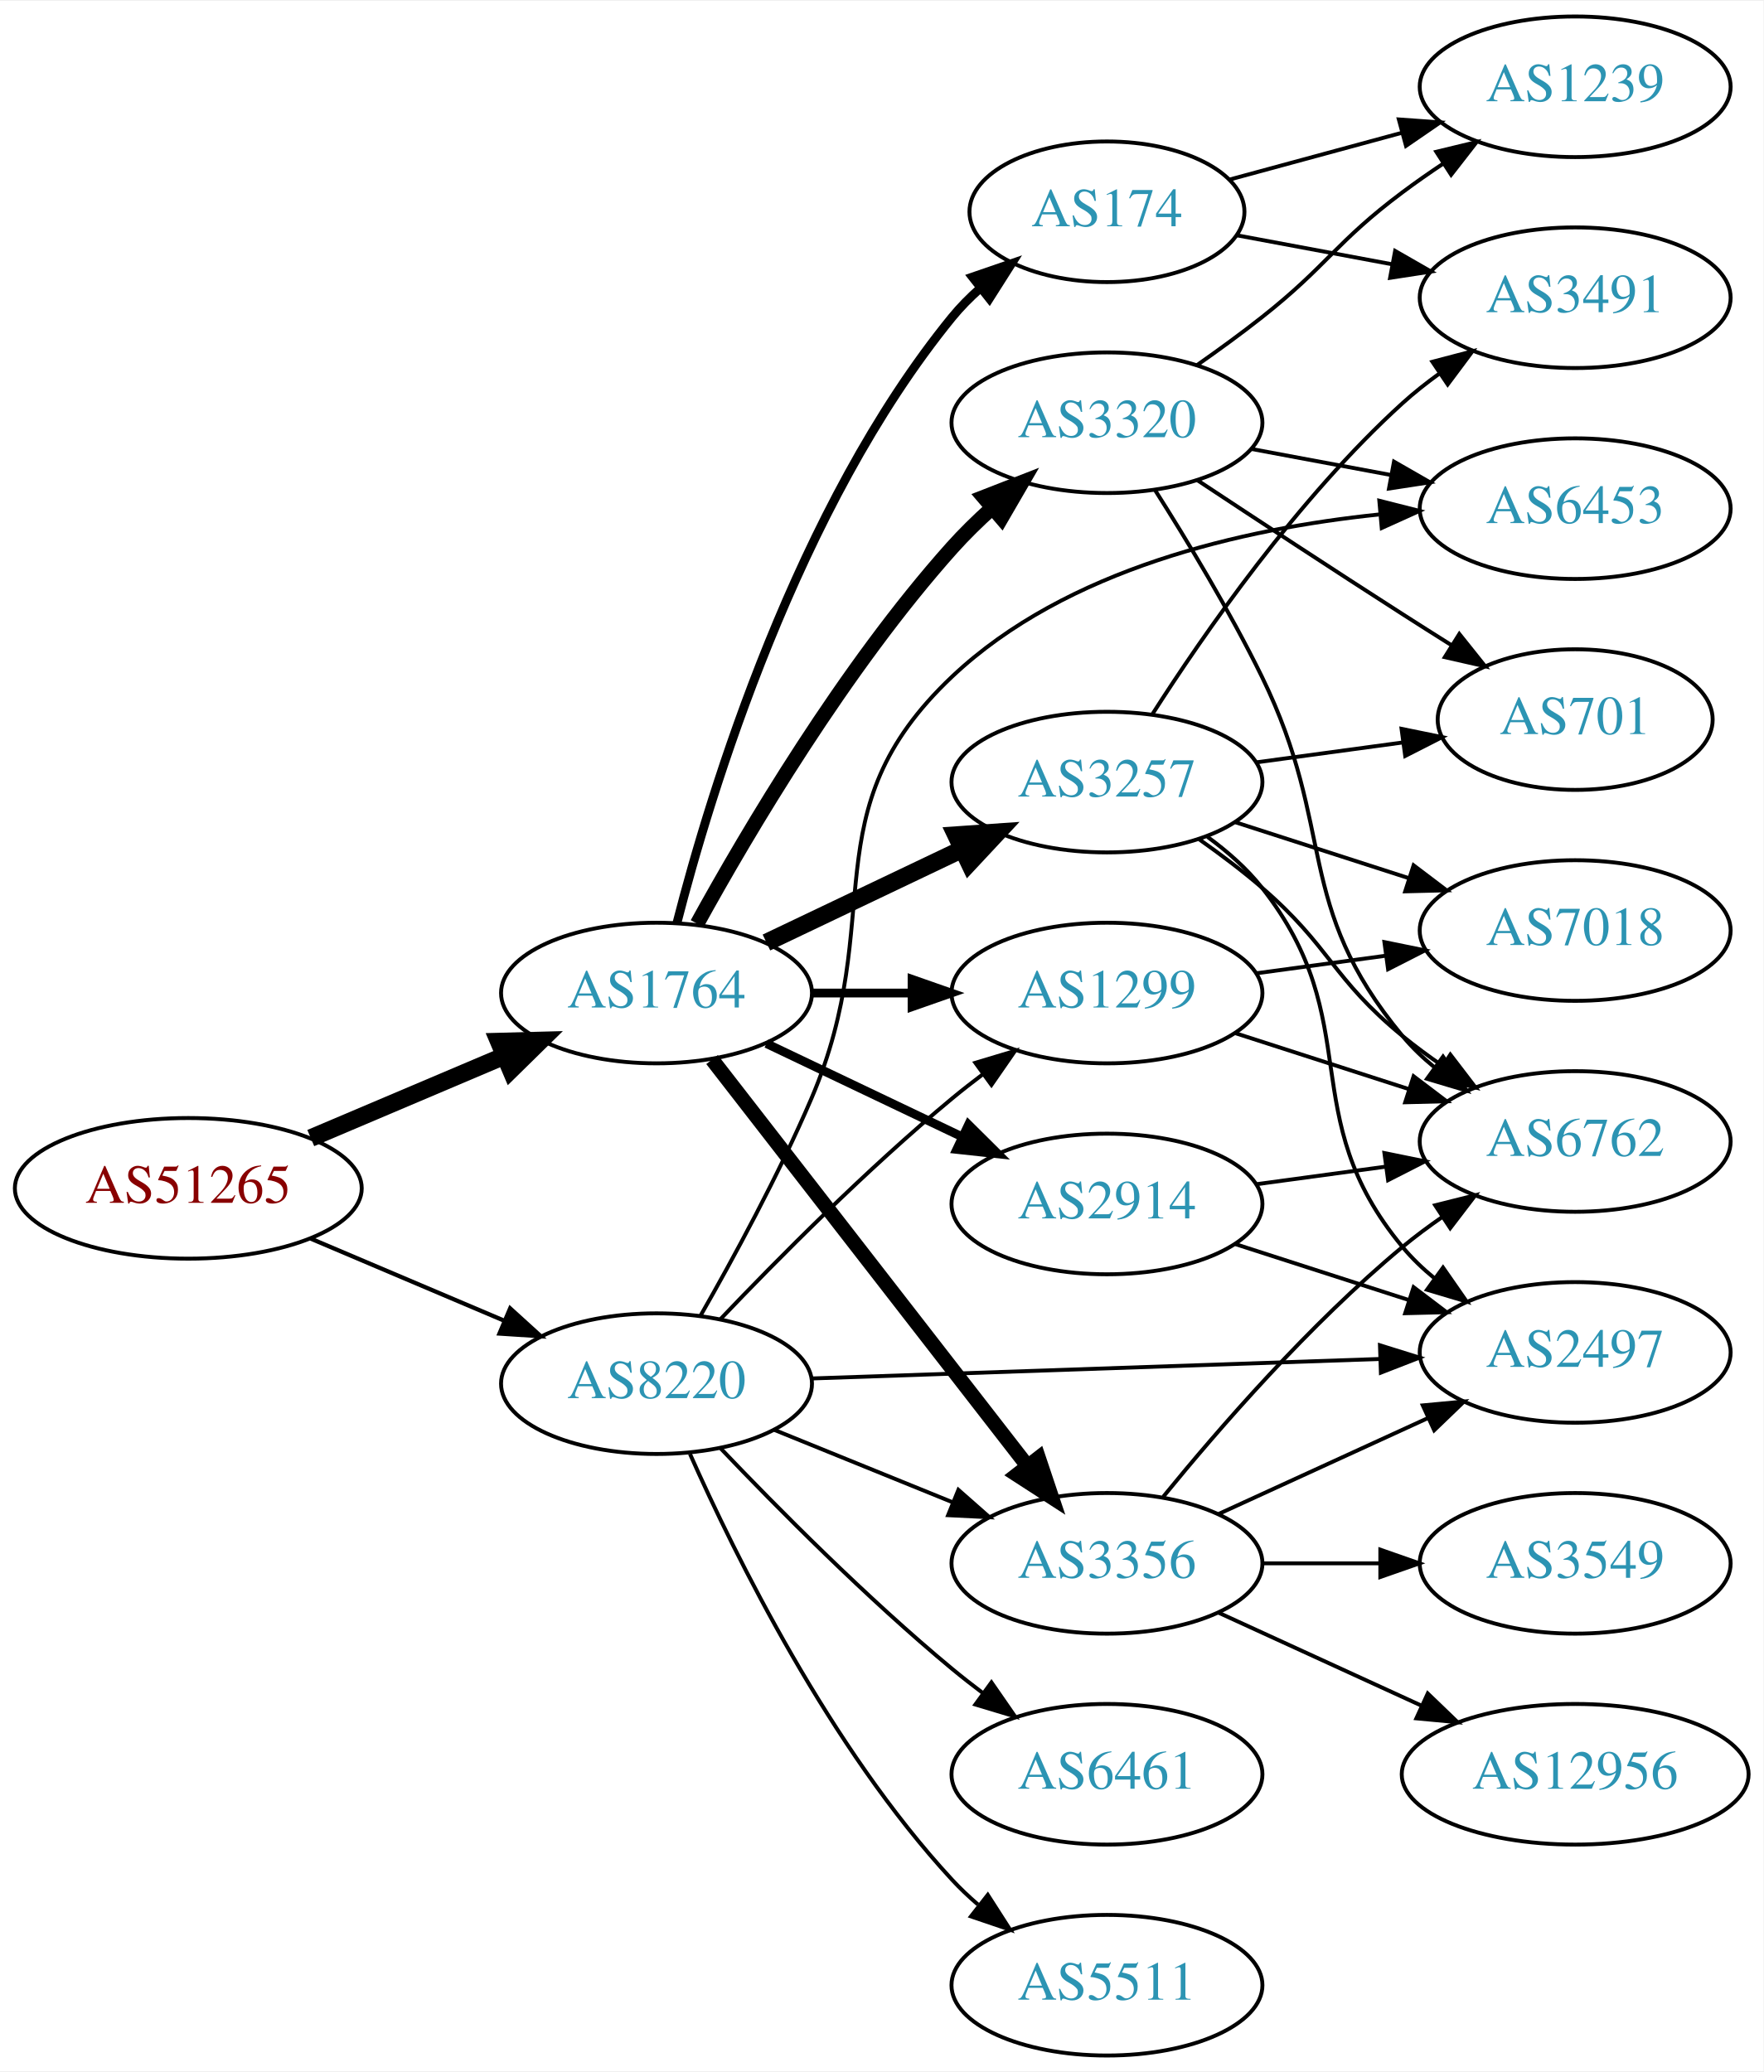
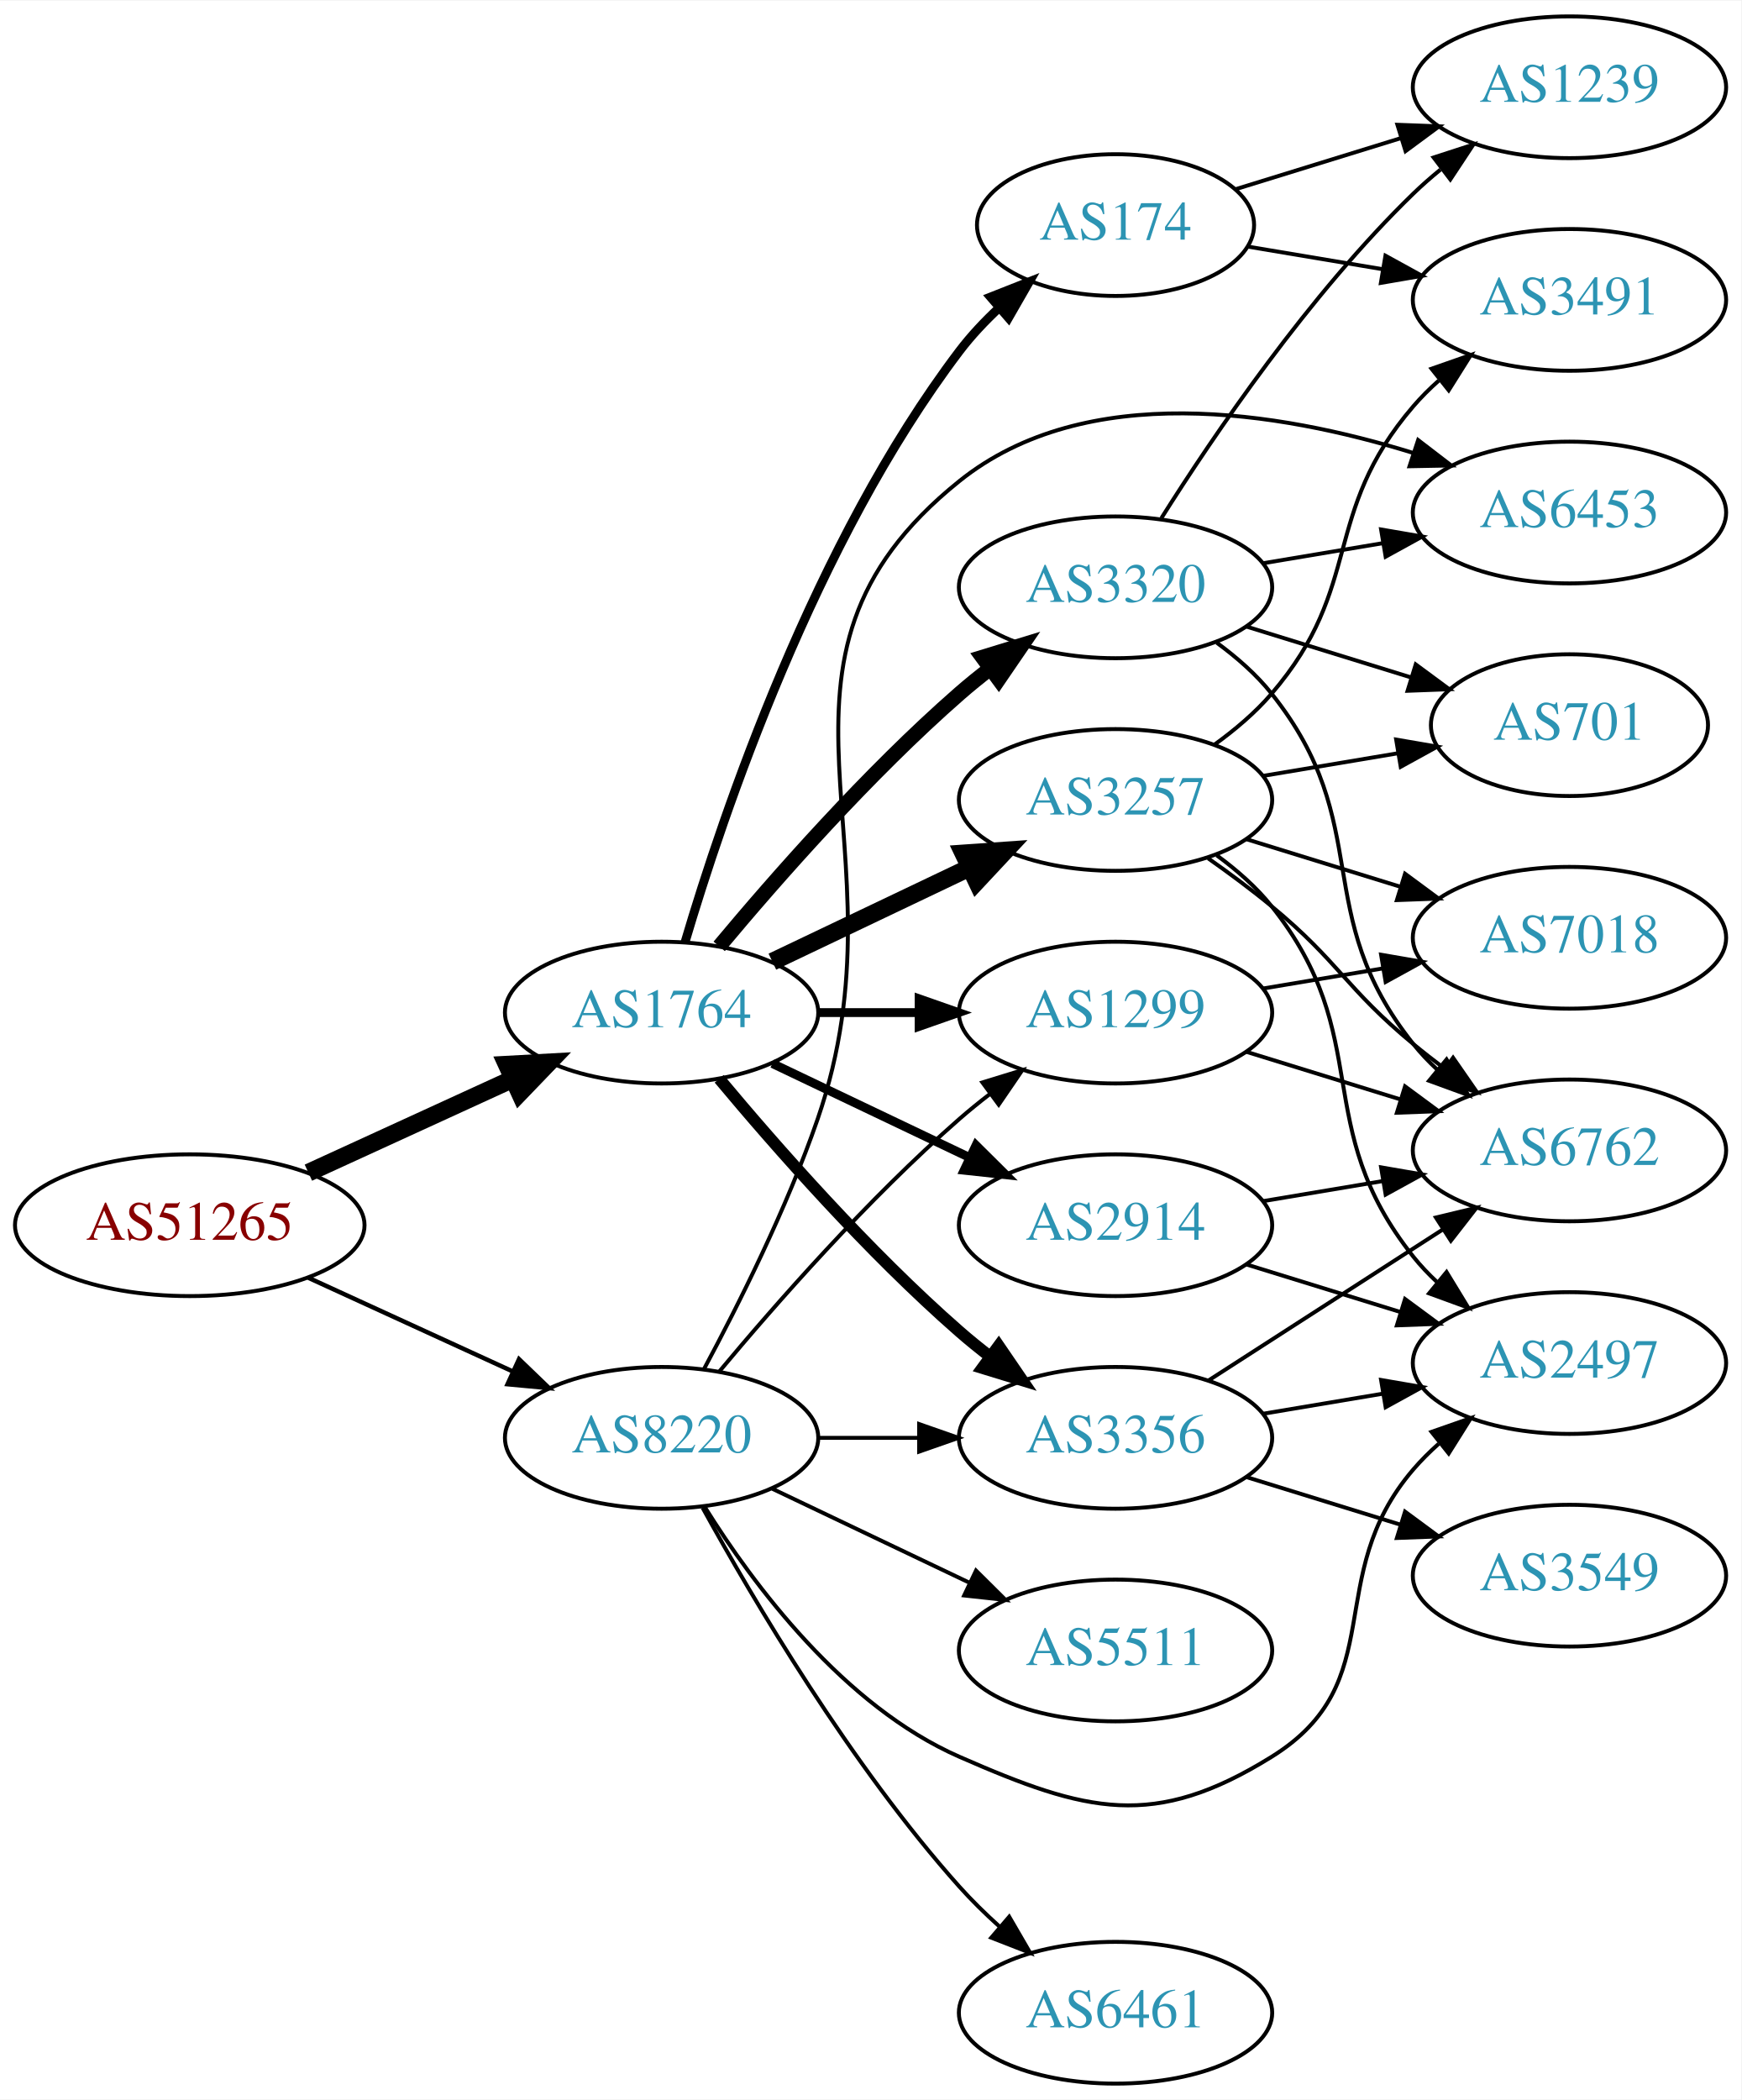
- <svg xmlns="http://www.w3.org/2000/svg" xmlns:xlink="http://www.w3.org/1999/xlink" width="451pt" height="530pt" viewBox="0.00 0.00 451.37 530.00">
-   <g id="graph0" class="graph" transform="scale(1 1) rotate(0) translate(4 526)">
-     <polygon fill="white" stroke="none" points="-4,4 -4,-526 447.37,-526 447.37,4 -4,4" />
+ <svg xmlns="http://www.w3.org/2000/svg" xmlns:xlink="http://www.w3.org/1999/xlink" width="442pt" height="533pt" viewBox="0.00 0.00 442.27 533.00">
+   <g id="graph0" class="graph" transform="scale(1 1) rotate(0) translate(4 529)">
+     <polygon fill="white" stroke="none" points="-4,4 -4,-529 438.271,-529 438.271,4 -4,4" />
    <g id="node1" class="node">
      <g id="a_node1">
        <a xlink:href="/asn/51265" xlink:title="AS51265 ~ Mass Response Service GmbH [AT]">
-           <ellipse fill="#ffffff" stroke="black" cx="44.196" cy="-222" rx="44.393" ry="18" />
-           <text text-anchor="middle" x="44.196" y="-218.3" font-family="Times,serif" font-size="14.00" fill="#880000">AS51265</text>
+           <ellipse fill="#ffffff" stroke="black" cx="44.196" cy="-218" rx="44.393" ry="18" />
+           <text text-anchor="middle" x="44.196" y="-214.3" font-family="Times,serif" font-size="14.00" fill="#880000">AS51265</text>
        </a>
      </g>
    </g>
    <g id="node2" class="node">
      <g id="a_node2">
        <a xlink:href="/asn/1764" xlink:title="AS1764 ~ NEXTLAYER-AS [AT]">
          <ellipse fill="#ffffff" stroke="black" cx="164.039" cy="-272" rx="39.794" ry="18" />
          <text text-anchor="middle" x="164.039" y="-268.3" font-family="Times,serif" font-size="14.00" fill="#2c94b3">AS1764</text>
        </a>
      </g>
    </g>
    <g id="edge1" class="edge">
-       <path fill="none" stroke="black" stroke-width="4.5" d="M75.543,-234.876C90.566,-241.25 108.857,-249.011 124.824,-255.786" />
-       <polygon fill="black" stroke="black" stroke-width="4.5" points="123.672,-259.574 134.416,-259.856 126.748,-252.325 123.672,-259.574" />
+       <path fill="none" stroke="black" stroke-width="4.5" d="M74.326,-231.348C89.937,-238.502 109.335,-247.391 126.007,-255.03" />
+       <polygon fill="black" stroke="black" stroke-width="4.5" points="124.727,-258.775 135.459,-259.362 128.008,-251.616 124.727,-258.775" />
    </g>
    <g id="node3" class="node">
      <g id="a_node3">
        <a xlink:href="/asn/8220" xlink:title="AS8220 ~ COLT [GB]">
-           <ellipse fill="#ffffff" stroke="black" cx="164.039" cy="-172" rx="39.794" ry="18" />
-           <text text-anchor="middle" x="164.039" y="-168.3" font-family="Times,serif" font-size="14.00" fill="#2c94b3">AS8220</text>
+           <ellipse fill="#ffffff" stroke="black" cx="164.039" cy="-164" rx="39.794" ry="18" />
+           <text text-anchor="middle" x="164.039" y="-160.3" font-family="Times,serif" font-size="14.00" fill="#2c94b3">AS8220</text>
        </a>
      </g>
    </g>
    <g id="edge2" class="edge">
-       <path fill="none" stroke="black" stroke-width="1.08" d="M75.543,-209.124C90.566,-202.75 108.857,-194.989 124.824,-188.214" />
-       <polygon fill="black" stroke="black" stroke-width="1.08" points="126.577,-191.272 134.416,-184.144 123.843,-184.828 126.577,-191.272" />
+       <path fill="none" stroke="black" stroke-width="1.125" d="M74.326,-204.652C89.937,-197.498 109.335,-188.609 126.007,-180.97" />
+       <polygon fill="black" stroke="black" stroke-width="1.125" points="127.826,-183.986 135.459,-176.638 124.91,-177.622 127.826,-183.986" />
    </g>
    <g id="node4" class="node">
      <g id="a_node4">
-         <a xlink:href="/asn/3356" xlink:title="AS3356 ~ Level 3 Parent, LLC [US]">
-           <ellipse fill="#ffffff" stroke="black" cx="279.332" cy="-126" rx="39.794" ry="18" />
-           <text text-anchor="middle" x="279.332" y="-122.3" font-family="Times,serif" font-size="14.00" fill="#2c94b3">AS3356</text>
+         <a xlink:href="/asn/3257" xlink:title="AS3257 ~ GTT [DE]">
+           <ellipse fill="#ffffff" stroke="black" cx="279.332" cy="-326" rx="39.794" ry="18" />
+           <text text-anchor="middle" x="279.332" y="-322.3" font-family="Times,serif" font-size="14.00" fill="#2c94b3">AS3257</text>
        </a>
      </g>
    </g>
    <g id="edge3" class="edge">
-       <path fill="none" stroke="black" stroke-width="3.75" d="M178.257,-254.966C198.126,-229.361 235.81,-180.798 258.838,-151.121" />
-       <polygon fill="black" stroke="black" stroke-width="3.75" points="261.832,-152.971 265.198,-142.925 256.302,-148.68 261.832,-152.971" />
+       <path fill="none" stroke="black" stroke-width="4.5" d="M192.175,-284.934C207.169,-292.081 225.99,-301.052 242.213,-308.785" />
+       <polygon fill="black" stroke="black" stroke-width="4.5" points="240.695,-312.423 251.417,-313.171 244.084,-305.314 240.695,-312.423" />
    </g>
    <g id="node5" class="node">
      <g id="a_node5">
+         <a xlink:href="/asn/2914" xlink:title="AS2914 ~ NTT America, Inc. [US]">
+           <ellipse fill="#ffffff" stroke="black" cx="279.332" cy="-218" rx="39.794" ry="18" />
+           <text text-anchor="middle" x="279.332" y="-214.3" font-family="Times,serif" font-size="14.00" fill="#2c94b3">AS2914</text>
+         </a>
+       </g>
+     </g>
+     <g id="edge4" class="edge">
+       <path fill="none" stroke="black" stroke-width="2.25" d="M192.175,-259.066C207.169,-251.919 225.99,-242.948 242.213,-235.215" />
+       <polygon fill="black" stroke="black" stroke-width="2.25" points="243.895,-238.291 251.417,-230.829 240.884,-231.972 243.895,-238.291" />
+     </g>
+     <g id="node6" class="node">
+       <g id="a_node6">
        <a xlink:href="/asn/174" xlink:title="AS174 ~ Cogent Communications [US]">
          <ellipse fill="#ffffff" stroke="black" cx="279.332" cy="-472" rx="35.194" ry="18" />
          <text text-anchor="middle" x="279.332" y="-468.3" font-family="Times,serif" font-size="14.00" fill="#2c94b3">AS174</text>
        </a>
      </g>
    </g>
-     <g id="edge4" class="edge">
-       <path fill="none" stroke="black" stroke-width="2.25" d="M169.259,-289.905C177.849,-323.352 199.99,-396.329 239.685,-445 241.806,-447.601 244.239,-450.061 246.829,-452.359" />
-       <polygon fill="black" stroke="black" stroke-width="2.25" points="244.901,-455.296 254.919,-458.744 249.238,-449.801 244.901,-455.296" />
-     </g>
-     <g id="node6" class="node">
-       <g id="a_node6">
-         <a xlink:href="/asn/3257" xlink:title="AS3257 ~ GTT [DE]">
-           <ellipse fill="#ffffff" stroke="black" cx="279.332" cy="-326" rx="39.794" ry="18" />
-           <text text-anchor="middle" x="279.332" y="-322.3" font-family="Times,serif" font-size="14.00" fill="#2c94b3">AS3257</text>
-         </a>
-       </g>
-     </g>
    <g id="edge5" class="edge">
-       <path fill="none" stroke="black" stroke-width="4.5" d="M192.175,-284.934C207.169,-292.081 225.99,-301.052 242.213,-308.785" />
-       <polygon fill="black" stroke="black" stroke-width="4.5" points="240.695,-312.423 251.417,-313.171 244.084,-305.314 240.695,-312.423" />
+       <path fill="none" stroke="black" stroke-width="2.25" d="M169.984,-289.851C179.554,-322.177 202.954,-391.549 239.685,-440 242.622,-443.874 246.116,-447.58 249.783,-451.007" />
+       <polygon fill="black" stroke="black" stroke-width="2.25" points="247.577,-453.727 257.433,-457.614 252.152,-448.429 247.577,-453.727" />
    </g>
    <g id="node7" class="node">
      <g id="a_node7">
-         <a xlink:href="/asn/3320" xlink:title="AS3320 ~ DTAG [DE]">
-           <ellipse fill="#ffffff" stroke="black" cx="279.332" cy="-418" rx="39.794" ry="18" />
-           <text text-anchor="middle" x="279.332" y="-414.3" font-family="Times,serif" font-size="14.00" fill="#2c94b3">AS3320</text>
+         <a xlink:href="/asn/3356" xlink:title="AS3356 ~ Level 3 Parent, LLC [US]">
+           <ellipse fill="#ffffff" stroke="black" cx="279.332" cy="-164" rx="39.794" ry="18" />
+           <text text-anchor="middle" x="279.332" y="-160.3" font-family="Times,serif" font-size="14.00" fill="#2c94b3">AS3356</text>
        </a>
      </g>
    </g>
    <g id="edge6" class="edge">
-       <path fill="none" stroke="black" stroke-width="3.75" d="M174.442,-289.747C187.342,-313.196 212.093,-355.135 239.685,-386 242.773,-389.454 246.246,-392.854 249.811,-396.074" />
-       <polygon fill="black" stroke="black" stroke-width="3.75" points="247.775,-398.938 257.647,-402.784 252.328,-393.621 247.775,-398.938" />
+       <path fill="none" stroke="black" stroke-width="3" d="M178.669,-255.183C192.951,-238.071 216.498,-211.255 239.685,-191 242.151,-188.846 244.789,-186.706 247.487,-184.628" />
+       <polygon fill="black" stroke="black" stroke-width="3" points="249.66,-187.375 255.641,-178.63 245.512,-181.736 249.66,-187.375" />
    </g>
    <g id="node8" class="node">
      <g id="a_node8">
-         <a xlink:href="/asn/2914" xlink:title="AS2914 ~ NTT America, Inc. [US]">
-           <ellipse fill="#ffffff" stroke="black" cx="279.332" cy="-218" rx="39.794" ry="18" />
-           <text text-anchor="middle" x="279.332" y="-214.3" font-family="Times,serif" font-size="14.00" fill="#2c94b3">AS2914</text>
+         <a xlink:href="/asn/3320" xlink:title="AS3320 ~ DTAG [DE]">
+           <ellipse fill="#ffffff" stroke="black" cx="279.332" cy="-380" rx="39.794" ry="18" />
+           <text text-anchor="middle" x="279.332" y="-376.3" font-family="Times,serif" font-size="14.00" fill="#2c94b3">AS3320</text>
        </a>
      </g>
    </g>
    <g id="edge7" class="edge">
-       <path fill="none" stroke="black" stroke-width="2.25" d="M192.175,-259.066C207.169,-251.919 225.99,-242.948 242.213,-235.215" />
-       <polygon fill="black" stroke="black" stroke-width="2.25" points="243.895,-238.291 251.417,-230.829 240.884,-231.972 243.895,-238.291" />
+       <path fill="none" stroke="black" stroke-width="3.75" d="M178.669,-288.817C192.951,-305.929 216.498,-332.745 239.685,-353 242.151,-355.154 244.789,-357.294 247.487,-359.372" />
+       <polygon fill="black" stroke="black" stroke-width="3.75" points="245.512,-362.264 255.641,-365.37 249.66,-356.625 245.512,-362.264" />
    </g>
    <g id="node9" class="node">
      <g id="a_node9">
        <a xlink:href="/asn/1299" xlink:title="AS1299 ~ Telia Carrier [EU]">
          <ellipse fill="#ffffff" stroke="black" cx="279.332" cy="-272" rx="39.794" ry="18" />
          <text text-anchor="middle" x="279.332" y="-268.3" font-family="Times,serif" font-size="14.00" fill="#2c94b3">AS1299</text>
        </a>
      </g>
    </g>
    <g id="edge8" class="edge">
      <path fill="none" stroke="black" stroke-width="2.25" d="M203.711,-272C211.914,-272 220.678,-272 229.21,-272" />
      <polygon fill="black" stroke="black" stroke-width="2.25" points="229.449,-275.5 239.449,-272 229.449,-268.5 229.449,-275.5" />
    </g>
+     <g id="edge31" class="edge">
+       <path fill="none" stroke="black" d="M203.711,-164C211.914,-164 220.678,-164 229.21,-164" />
+       <polygon fill="black" stroke="black" points="229.449,-167.5 239.449,-164 229.449,-160.5 229.449,-167.5" />
+     </g>
+     <g id="edge32" class="edge">
+       <path fill="none" stroke="black" d="M178.669,-180.817C192.951,-197.929 216.498,-224.745 239.685,-245 242.151,-247.154 244.789,-249.294 247.487,-251.372" />
+       <polygon fill="black" stroke="black" points="245.512,-254.264 255.641,-257.37 249.66,-248.625 245.512,-254.264" />
+     </g>
+     <g id="node11" class="node">
+       <g id="a_node11">
+         <a xlink:href="/asn/2497" xlink:title="AS2497 ~ Internet Initiative Japan Inc. [JP]">
+           <ellipse fill="#ffffff" stroke="black" cx="394.625" cy="-183" rx="39.794" ry="18" />
+           <text text-anchor="middle" x="394.625" y="-179.3" font-family="Times,serif" font-size="14.00" fill="#2c94b3">AS2497</text>
+         </a>
+       </g>
+     </g>
+     <g id="edge27" class="edge">
+       <path fill="none" stroke="black" d="M175.005,-146.438C187.308,-126.751 210.26,-95.897 239.685,-83 271.962,-68.852 289.051,-64.39 318.978,-83 349.698,-102.103 331.41,-128.556 354.978,-156 356.928,-158.27 359.109,-160.443 361.415,-162.499" />
+       <polygon fill="black" stroke="black" points="359.587,-165.518 369.588,-169.017 363.952,-160.045 359.587,-165.518" />
+     </g>
+     <g id="node16" class="node">
+       <g id="a_node16">
+         <a xlink:href="/asn/6453" xlink:title="AS6453 ~ TATA COMMUNICATIONS (AMERICA) INC [US]">
+           <ellipse fill="#ffffff" stroke="black" cx="394.625" cy="-399" rx="39.794" ry="18" />
+           <text text-anchor="middle" x="394.625" y="-395.3" font-family="Times,serif" font-size="14.00" fill="#2c94b3">AS6453</text>
+         </a>
+       </g>
+     </g>
+     <g id="edge28" class="edge">
+       <path fill="none" stroke="black" d="M174.831,-181.526C183.469,-197.611 195.866,-222.315 203.685,-245 227.719,-314.731 182.152,-360.849 239.685,-407 271.795,-432.757 320.893,-424.674 354.973,-414.118" />
+       <polygon fill="black" stroke="black" points="356.191,-417.401 364.595,-410.949 354.002,-410.752 356.191,-417.401" />
+     </g>
+     <g id="node18" class="node">
+       <g id="a_node18">
+         <a xlink:href="/asn/6461" xlink:title="AS6461 ~ Zayo Bandwidth [US]">
+           <ellipse fill="#ffffff" stroke="black" cx="279.332" cy="-18" rx="39.794" ry="18" />
+           <text text-anchor="middle" x="279.332" y="-14.3" font-family="Times,serif" font-size="14.00" fill="#2c94b3">AS6461</text>
+         </a>
+       </g>
+     </g>
+     <g id="edge29" class="edge">
+       <path fill="none" stroke="black" d="M174.442,-146.253C187.342,-122.804 212.093,-80.865 239.685,-50 242.773,-46.546 246.246,-43.146 249.811,-39.926" />
+       <polygon fill="black" stroke="black" points="252.328,-42.379 257.647,-33.216 247.775,-37.062 252.328,-42.379" />
+     </g>
+     <g id="node19" class="node">
+       <g id="a_node19">
+         <a xlink:href="/asn/5511" xlink:title="AS5511 ~ Orange S.A. [FR]">
+           <ellipse fill="#ffffff" stroke="black" cx="279.332" cy="-110" rx="39.794" ry="18" />
+           <text text-anchor="middle" x="279.332" y="-106.3" font-family="Times,serif" font-size="14.00" fill="#2c94b3">AS5511</text>
+         </a>
+       </g>
+     </g>
    <g id="edge30" class="edge">
-       <path fill="none" stroke="black" d="M194.214,-160.154C208.09,-154.52 224.867,-147.708 239.776,-141.654" />
-       <polygon fill="black" stroke="black" points="241.306,-144.811 249.255,-137.806 238.673,-138.325 241.306,-144.811" />
-     </g>
-     <g id="edge28" class="edge">
-       <path fill="none" stroke="black" d="M180.344,-188.455C194.957,-203.796 217.913,-226.956 239.685,-245 242.206,-247.089 244.882,-249.184 247.604,-251.233" />
-       <polygon fill="black" stroke="black" points="245.65,-254.139 255.797,-257.187 249.765,-248.477 245.65,-254.139" />
+       <path fill="none" stroke="black" d="M192.175,-151.066C207.169,-143.919 225.99,-134.948 242.213,-127.215" />
+       <polygon fill="black" stroke="black" points="243.895,-130.291 251.417,-122.829 240.884,-123.972 243.895,-130.291" />
+     </g>
+     <g id="node10" class="node">
+       <g id="a_node10">
+         <a xlink:href="/asn/7018" xlink:title="AS7018 ~ AT&amp;T Services, Inc. [US]">
+           <ellipse fill="#ffffff" stroke="black" cx="394.625" cy="-291" rx="39.794" ry="18" />
+           <text text-anchor="middle" x="394.625" y="-287.3" font-family="Times,serif" font-size="14.00" fill="#2c94b3">AS7018</text>
+         </a>
+       </g>
+     </g>
+     <g id="edge9" class="edge">
+       <path fill="none" stroke="black" d="M312.494,-316.064C324.692,-312.295 338.767,-307.947 351.732,-303.942" />
+       <polygon fill="black" stroke="black" points="352.861,-307.257 361.382,-300.961 350.794,-300.569 352.861,-307.257" />
+     </g>
+     <g id="edge10" class="edge">
+       <path fill="none" stroke="black" d="M305.034,-311.942C310.122,-308.221 315.102,-303.865 318.978,-299 345.564,-265.626 328.392,-243.374 354.978,-210 356.795,-207.719 358.854,-205.551 361.054,-203.507" />
+       <polygon fill="black" stroke="black" points="363.407,-206.104 368.922,-197.058 358.97,-200.69 363.407,-206.104" />
+     </g>
+     <g id="node12" class="node">
+       <g id="a_node12">
+         <a xlink:href="/asn/701" xlink:title="AS701 ~ UUNET [US]">
+           <ellipse fill="#ffffff" stroke="black" cx="394.625" cy="-345" rx="35.194" ry="18" />
+           <text text-anchor="middle" x="394.625" y="-341.3" font-family="Times,serif" font-size="14.00" fill="#2c94b3">AS701</text>
+         </a>
+       </g>
+     </g>
+     <g id="edge11" class="edge">
+       <path fill="none" stroke="black" d="M316.802,-332.116C327.697,-333.944 339.738,-335.963 350.992,-337.85" />
+       <polygon fill="black" stroke="black" points="350.609,-341.335 361.05,-339.537 351.767,-334.431 350.609,-341.335" />
+     </g>
+     <g id="node13" class="node">
+       <g id="a_node13">
+         <a xlink:href="/asn/6762" xlink:title="AS6762 ~ TELECOM ITALIA SPARKLE S.p.A. [IT]">
+           <ellipse fill="#ffffff" stroke="black" cx="394.625" cy="-237" rx="39.794" ry="18" />
+           <text text-anchor="middle" x="394.625" y="-233.3" font-family="Times,serif" font-size="14.00" fill="#2c94b3">AS6762</text>
+         </a>
+       </g>
+     </g>
+     <g id="edge12" class="edge">
+       <path fill="none" stroke="black" d="M302.857,-311.176C308.264,-307.371 313.93,-303.171 318.978,-299 336.181,-284.786 337.775,-278.214 354.978,-264 357.502,-261.915 360.181,-259.822 362.904,-257.775" />
+       <polygon fill="black" stroke="black" points="365.064,-260.532 371.099,-251.824 360.951,-254.868 365.064,-260.532" />
    </g>
    <g id="node14" class="node">
      <g id="a_node14">
-         <a xlink:href="/asn/2497" xlink:title="AS2497 ~ Internet Initiative Japan Inc. [JP]">
-           <ellipse fill="#ffffff" stroke="black" cx="399.174" cy="-180" rx="39.794" ry="18" />
-           <text text-anchor="middle" x="399.174" y="-176.3" font-family="Times,serif" font-size="14.00" fill="#2c94b3">AS2497</text>
-         </a>
-       </g>
-     </g>
-     <g id="edge32" class="edge">
-       <path fill="none" stroke="black" d="M203.798,-173.33C243.714,-174.7 306.032,-176.838 349.304,-178.323" />
-       <polygon fill="black" stroke="black" points="349.208,-181.822 359.322,-178.667 349.448,-174.826 349.208,-181.822" />
+         <a xlink:href="/asn/3491" xlink:title="AS3491 ~ PCCW Global, Inc. [US]">
+           <ellipse fill="#ffffff" stroke="black" cx="394.625" cy="-453" rx="39.794" ry="18" />
+           <text text-anchor="middle" x="394.625" y="-449.3" font-family="Times,serif" font-size="14.00" fill="#2c94b3">AS3491</text>
+         </a>
+       </g>
+     </g>
+     <g id="edge13" class="edge">
+       <path fill="none" stroke="black" d="M304.369,-339.983C309.606,-343.758 314.819,-348.157 318.978,-353 342.546,-380.444 331.41,-398.556 354.978,-426 356.928,-428.27 359.109,-430.443 361.415,-432.499" />
+       <polygon fill="black" stroke="black" points="359.587,-435.518 369.588,-439.017 363.952,-430.045 359.587,-435.518" />
+     </g>
+     <g id="edge24" class="edge">
+       <path fill="none" stroke="black" d="M312.494,-208.064C324.692,-204.295 338.767,-199.947 351.732,-195.942" />
+       <polygon fill="black" stroke="black" points="352.861,-199.257 361.382,-192.961 350.794,-192.569 352.861,-199.257" />
+     </g>
+     <g id="edge23" class="edge">
+       <path fill="none" stroke="black" d="M316.802,-224.116C326.505,-225.744 337.116,-227.523 347.271,-229.226" />
+       <polygon fill="black" stroke="black" points="346.781,-232.693 357.223,-230.895 347.939,-225.789 346.781,-232.693" />
+     </g>
+     <g id="edge15" class="edge">
+       <path fill="none" stroke="black" d="M312.797,-466.555C323.518,-464.757 335.662,-462.721 347.218,-460.783" />
+       <polygon fill="black" stroke="black" points="347.888,-464.219 357.171,-459.113 346.73,-457.316 347.888,-464.219" />
    </g>
    <g id="node15" class="node">
      <g id="a_node15">
-         <a xlink:href="/asn/6453" xlink:title="AS6453 ~ TATA COMMUNICATIONS (AMERICA) INC [US]">
-           <ellipse fill="#ffffff" stroke="black" cx="399.174" cy="-396" rx="39.794" ry="18" />
-           <text text-anchor="middle" x="399.174" y="-392.3" font-family="Times,serif" font-size="14.00" fill="#2c94b3">AS6453</text>
-         </a>
-       </g>
-     </g>
-     <g id="edge33" class="edge">
-       <path fill="none" stroke="black" d="M175.244,-189.303C183.567,-203.849 195.28,-225.356 203.685,-245 223.59,-291.517 202.906,-318.254 239.685,-353 268.984,-380.68 314.258,-390.901 348.927,-394.506" />
-       <polygon fill="black" stroke="black" points="349.047,-398.03 359.316,-395.424 349.663,-391.057 349.047,-398.03" />
-     </g>
-     <g id="node19" class="node">
-       <g id="a_node19">
-         <a xlink:href="/asn/6461" xlink:title="AS6461 ~ Zayo Bandwidth [US]">
-           <ellipse fill="#ffffff" stroke="black" cx="279.332" cy="-72" rx="39.794" ry="18" />
-           <text text-anchor="middle" x="279.332" y="-68.3" font-family="Times,serif" font-size="14.00" fill="#2c94b3">AS6461</text>
-         </a>
-       </g>
-     </g>
-     <g id="edge29" class="edge">
-       <path fill="none" stroke="black" d="M180.344,-155.545C194.957,-140.204 217.913,-117.044 239.685,-99 242.206,-96.911 244.882,-94.816 247.604,-92.767" />
-       <polygon fill="black" stroke="black" points="249.765,-95.523 255.797,-86.813 245.65,-89.861 249.765,-95.523" />
-     </g>
-     <g id="node20" class="node">
-       <g id="a_node20">
-         <a xlink:href="/asn/5511" xlink:title="AS5511 ~ Orange S.A. [FR]">
-           <ellipse fill="#ffffff" stroke="black" cx="279.332" cy="-18" rx="39.794" ry="18" />
-           <text text-anchor="middle" x="279.332" y="-14.3" font-family="Times,serif" font-size="14.00" fill="#2c94b3">AS5511</text>
-         </a>
-       </g>
-     </g>
-     <g id="edge31" class="edge">
-       <path fill="none" stroke="black" d="M172.606,-154.004C184.226,-127.857 208.435,-78.803 239.685,-45 241.717,-42.803 243.956,-40.682 246.303,-38.661" />
-       <polygon fill="black" stroke="black" points="248.83,-41.128 254.548,-32.209 244.515,-35.616 248.83,-41.128" />
-     </g>
-     <g id="node10" class="node">
-       <g id="a_node10">
-         <a xlink:href="/asn/6762" xlink:title="AS6762 ~ TELECOM ITALIA SPARKLE S.p.A. [IT]">
-           <ellipse fill="#ffffff" stroke="black" cx="399.174" cy="-234" rx="39.794" ry="18" />
-           <text text-anchor="middle" x="399.174" y="-230.3" font-family="Times,serif" font-size="14.00" fill="#2c94b3">AS6762</text>
-         </a>
-       </g>
-     </g>
-     <g id="edge23" class="edge">
-       <path fill="none" stroke="black" d="M293.751,-143.065C307.865,-160.375 331.28,-187.345 354.978,-207 358.194,-209.668 361.695,-212.27 365.265,-214.741" />
-       <polygon fill="black" stroke="black" points="363.343,-217.666 373.622,-220.236 367.189,-211.817 363.343,-217.666" />
-     </g>
-     <g id="edge25" class="edge">
-       <path fill="none" stroke="black" d="M307.96,-138.661C323.917,-145.973 344.188,-155.261 361.471,-163.181" />
-       <polygon fill="black" stroke="black" points="360.169,-166.435 370.718,-167.419 363.085,-160.071 360.169,-166.435" />
+         <a xlink:href="/asn/1239" xlink:title="AS1239 ~ Sprint [US]">
+           <ellipse fill="#ffffff" stroke="black" cx="394.625" cy="-507" rx="39.794" ry="18" />
+           <text text-anchor="middle" x="394.625" y="-503.3" font-family="Times,serif" font-size="14.00" fill="#2c94b3">AS1239</text>
+         </a>
+       </g>
+     </g>
+     <g id="edge14" class="edge">
+       <path fill="none" stroke="black" d="M309.802,-481.104C322.57,-485.049 337.751,-489.739 351.663,-494.037" />
+       <polygon fill="black" stroke="black" points="350.928,-497.473 361.516,-497.08 352.994,-490.785 350.928,-497.473" />
+     </g>
+     <g id="edge22" class="edge">
+       <path fill="none" stroke="black" d="M316.802,-170.116C326.505,-171.744 337.116,-173.523 347.271,-175.226" />
+       <polygon fill="black" stroke="black" points="346.781,-178.693 357.223,-176.895 347.939,-171.789 346.781,-178.693" />
+     </g>
+     <g id="edge21" class="edge">
+       <path fill="none" stroke="black" d="M302.986,-178.597C320.044,-189.589 343.628,-204.785 362.463,-216.921" />
+       <polygon fill="black" stroke="black" points="360.708,-219.954 371.01,-222.428 364.499,-214.069 360.708,-219.954" />
    </g>
    <g id="node17" class="node">
      <g id="a_node17">
        <a xlink:href="/asn/3549" xlink:title="AS3549 ~ Level 3 Parent, LLC [US]">
-           <ellipse fill="#ffffff" stroke="black" cx="399.174" cy="-126" rx="39.794" ry="18" />
-           <text text-anchor="middle" x="399.174" y="-122.3" font-family="Times,serif" font-size="14.00" fill="#2c94b3">AS3549</text>
-         </a>
-       </g>
-     </g>
-     <g id="edge22" class="edge">
-       <path fill="none" stroke="black" d="M319.244,-126C328.798,-126 339.147,-126 349.11,-126" />
-       <polygon fill="black" stroke="black" points="349.302,-129.5 359.302,-126 349.302,-122.5 349.302,-129.5" />
-     </g>
-     <g id="node18" class="node">
-       <g id="a_node18">
-         <a xlink:href="/asn/12956" xlink:title="AS12956 ~ TELXIUS [ES]">
-           <ellipse fill="#ffffff" stroke="black" cx="399.174" cy="-72" rx="44.393" ry="18" />
-           <text text-anchor="middle" x="399.174" y="-68.3" font-family="Times,serif" font-size="14.00" fill="#2c94b3">AS12956</text>
-         </a>
-       </g>
-     </g>
-     <g id="edge24" class="edge">
-       <path fill="none" stroke="black" d="M307.96,-113.339C323.458,-106.238 343.025,-97.272 359.971,-89.506" />
-       <polygon fill="black" stroke="black" points="361.441,-92.683 369.074,-85.335 358.525,-86.319 361.441,-92.683" />
-     </g>
-     <g id="node12" class="node">
-       <g id="a_node12">
-         <a xlink:href="/asn/3491" xlink:title="AS3491 ~ PCCW Global, Inc. [US]">
-           <ellipse fill="#ffffff" stroke="black" cx="399.174" cy="-450" rx="39.794" ry="18" />
-           <text text-anchor="middle" x="399.174" y="-446.3" font-family="Times,serif" font-size="14.00" fill="#2c94b3">AS3491</text>
-         </a>
-       </g>
+           <ellipse fill="#ffffff" stroke="black" cx="394.625" cy="-129" rx="39.794" ry="18" />
+           <text text-anchor="middle" x="394.625" y="-125.3" font-family="Times,serif" font-size="14.00" fill="#2c94b3">AS3549</text>
+         </a>
+       </g>
+     </g>
+     <g id="edge20" class="edge">
+       <path fill="none" stroke="black" d="M312.494,-154.064C324.692,-150.295 338.767,-145.947 351.732,-141.942" />
+       <polygon fill="black" stroke="black" points="352.861,-145.257 361.382,-138.961 350.794,-138.569 352.861,-145.257" />
+     </g>
+     <g id="edge17" class="edge">
+       <path fill="none" stroke="black" d="M312.494,-370.064C325.549,-366.031 340.752,-361.334 354.446,-357.103" />
+       <polygon fill="black" stroke="black" points="355.577,-360.417 364.099,-354.122 353.511,-353.729 355.577,-360.417" />
    </g>
    <g id="edge18" class="edge">
-       <path fill="none" stroke="black" d="M312.533,-465.988C324.805,-463.697 339.04,-461.04 352.339,-458.557" />
-       <polygon fill="black" stroke="black" points="353.09,-461.977 362.277,-456.702 351.805,-455.096 353.09,-461.977" />
-     </g>
-     <g id="node16" class="node">
-       <g id="a_node16">
-         <a xlink:href="/asn/1239" xlink:title="AS1239 ~ Sprint [US]">
-           <ellipse fill="#ffffff" stroke="black" cx="399.174" cy="-504" rx="39.794" ry="18" />
-           <text text-anchor="middle" x="399.174" y="-500.3" font-family="Times,serif" font-size="14.00" fill="#2c94b3">AS1239</text>
-         </a>
-       </g>
+       <path fill="none" stroke="black" d="M305.034,-365.942C310.122,-362.221 315.102,-357.865 318.978,-353 345.564,-319.626 328.392,-297.374 354.978,-264 356.795,-261.719 358.854,-259.551 361.054,-257.507" />
+       <polygon fill="black" stroke="black" points="363.407,-260.104 368.922,-251.058 358.97,-254.69 363.407,-260.104" />
+     </g>
+     <g id="edge16" class="edge">
+       <path fill="none" stroke="black" d="M290.99,-397.596C304.29,-418.682 328.53,-454.37 354.978,-480 357.127,-482.083 359.451,-484.121 361.855,-486.085" />
+       <polygon fill="black" stroke="black" points="360.126,-489.168 370.204,-492.436 364.364,-483.596 360.126,-489.168" />
    </g>
    <g id="edge19" class="edge">
-       <path fill="none" stroke="black" d="M310.679,-480.241C324.088,-483.882 340.102,-488.231 354.742,-492.206" />
-       <polygon fill="black" stroke="black" points="354.042,-495.643 364.61,-494.886 355.876,-488.887 354.042,-495.643" />
-     </g>
-     <g id="edge9" class="edge">
-       <path fill="none" stroke="black" d="M302.98,-311.322C308.383,-307.513 314.017,-303.274 318.978,-299 336.604,-283.816 336.969,-275.728 354.978,-261 358.213,-258.355 361.725,-255.766 365.302,-253.303" />
-       <polygon fill="black" stroke="black" points="367.223,-256.229 373.666,-247.818 363.384,-250.375 367.223,-256.229" />
-     </g>
-     <g id="node11" class="node">
-       <g id="a_node11">
-         <a xlink:href="/asn/7018" xlink:title="AS7018 ~ AT&amp;T Services, Inc. [US]">
-           <ellipse fill="#ffffff" stroke="black" cx="399.174" cy="-288" rx="39.794" ry="18" />
-           <text text-anchor="middle" x="399.174" y="-284.3" font-family="Times,serif" font-size="14.00" fill="#2c94b3">AS7018</text>
-         </a>
-       </g>
-     </g>
-     <g id="edge10" class="edge">
-       <path fill="none" stroke="black" d="M312.221,-315.717C325.846,-311.323 341.932,-306.136 356.481,-301.445" />
-       <polygon fill="black" stroke="black" points="357.816,-304.692 366.259,-298.292 355.667,-298.03 357.816,-304.692" />
-     </g>
-     <g id="edge11" class="edge">
-       <path fill="none" stroke="black" d="M290.886,-343.268C304.084,-363.917 328.223,-398.728 354.978,-423 357.915,-425.665 361.149,-428.224 364.485,-430.634" />
-       <polygon fill="black" stroke="black" points="362.63,-433.604 372.879,-436.289 366.541,-427.799 362.63,-433.604" />
-     </g>
-     <g id="node13" class="node">
-       <g id="a_node13">
-         <a xlink:href="/asn/701" xlink:title="AS701 ~ UUNET [US]">
-           <ellipse fill="#ffffff" stroke="black" cx="399.174" cy="-342" rx="35.194" ry="18" />
-           <text text-anchor="middle" x="399.174" y="-338.3" font-family="Times,serif" font-size="14.00" fill="#2c94b3">AS701</text>
-         </a>
-       </g>
-     </g>
-     <g id="edge12" class="edge">
-       <path fill="none" stroke="black" d="M317.618,-331.062C329.523,-332.679 342.798,-334.481 355.081,-336.149" />
-       <polygon fill="black" stroke="black" points="354.733,-339.634 365.113,-337.511 355.675,-332.698 354.733,-339.634" />
-     </g>
-     <g id="edge13" class="edge">
-       <path fill="none" stroke="black" d="M305.075,-311.975C310.161,-308.252 315.13,-303.887 318.978,-299 346.14,-264.502 326.942,-240.792 354.978,-207 357.378,-204.107 360.172,-201.431 363.162,-198.979" />
-       <polygon fill="black" stroke="black" points="365.352,-201.714 371.402,-193.017 361.249,-196.043 365.352,-201.714" />
-     </g>
-     <g id="edge14" class="edge">
-       <path fill="none" stroke="black" d="M291.626,-400.775C299.795,-387.916 310.79,-369.748 318.978,-353 338.262,-313.553 326.942,-294.792 354.978,-261 357.378,-258.107 360.172,-255.431 363.162,-252.979" />
-       <polygon fill="black" stroke="black" points="365.352,-255.714 371.402,-247.017 361.249,-250.043 365.352,-255.714" />
-     </g>
-     <g id="edge16" class="edge">
-       <path fill="none" stroke="black" d="M302.458,-403.291C317.268,-393.491 337.226,-380.373 354.978,-369 359.046,-366.394 363.344,-363.671 367.59,-360.999" />
-       <polygon fill="black" stroke="black" points="369.525,-363.917 376.14,-355.641 365.807,-357.986 369.525,-363.917" />
-     </g>
-     <g id="edge15" class="edge">
-       <path fill="none" stroke="black" d="M316.329,-411.28C327.532,-409.188 340.045,-406.852 351.85,-404.648" />
-       <polygon fill="black" stroke="black" points="352.804,-408.031 361.992,-402.755 351.519,-401.15 352.804,-408.031" />
-     </g>
-     <g id="edge17" class="edge">
-       <path fill="none" stroke="black" d="M302.322,-432.701C307.852,-436.577 313.71,-440.842 318.978,-445 335.781,-458.264 337.841,-464.17 354.978,-477 358.323,-479.504 361.905,-482.004 365.522,-484.415" />
-       <polygon fill="black" stroke="black" points="363.632,-487.361 373.932,-489.843 367.427,-481.479 363.632,-487.361" />
-     </g>
-     <g id="edge27" class="edge">
-       <path fill="none" stroke="black" d="M317.618,-223.062C328.149,-224.492 339.752,-226.068 350.792,-227.567" />
-       <polygon fill="black" stroke="black" points="350.346,-231.038 360.726,-228.916 351.288,-224.102 350.346,-231.038" />
+       <path fill="none" stroke="black" d="M316.802,-386.116C326.505,-387.744 337.116,-389.523 347.271,-391.226" />
+       <polygon fill="black" stroke="black" points="346.781,-394.693 357.223,-392.895 347.939,-387.789 346.781,-394.693" />
+     </g>
+     <g id="edge25" class="edge">
+       <path fill="none" stroke="black" d="M316.802,-278.116C326.505,-279.744 337.116,-281.523 347.271,-283.226" />
+       <polygon fill="black" stroke="black" points="346.781,-286.693 357.223,-284.895 347.939,-279.789 346.781,-286.693" />
    </g>
    <g id="edge26" class="edge">
-       <path fill="none" stroke="black" d="M312.221,-207.717C325.846,-203.323 341.932,-198.136 356.481,-193.445" />
-       <polygon fill="black" stroke="black" points="357.816,-196.692 366.259,-190.292 355.667,-190.03 357.816,-196.692" />
-     </g>
-     <g id="edge20" class="edge">
-       <path fill="none" stroke="black" d="M312.221,-261.717C325.846,-257.323 341.932,-252.136 356.481,-247.445" />
-       <polygon fill="black" stroke="black" points="357.816,-250.692 366.259,-244.292 355.667,-244.03 357.816,-250.692" />
-     </g>
-     <g id="edge21" class="edge">
-       <path fill="none" stroke="black" d="M317.618,-277.062C328.149,-278.492 339.752,-280.068 350.792,-281.567" />
-       <polygon fill="black" stroke="black" points="350.346,-285.038 360.726,-282.916 351.288,-278.102 350.346,-285.038" />
+       <path fill="none" stroke="black" d="M312.494,-262.064C324.692,-258.295 338.767,-253.947 351.732,-249.942" />
+       <polygon fill="black" stroke="black" points="352.861,-253.257 361.382,-246.961 350.794,-246.569 352.861,-253.257" />
    </g>
  </g>
</svg>
